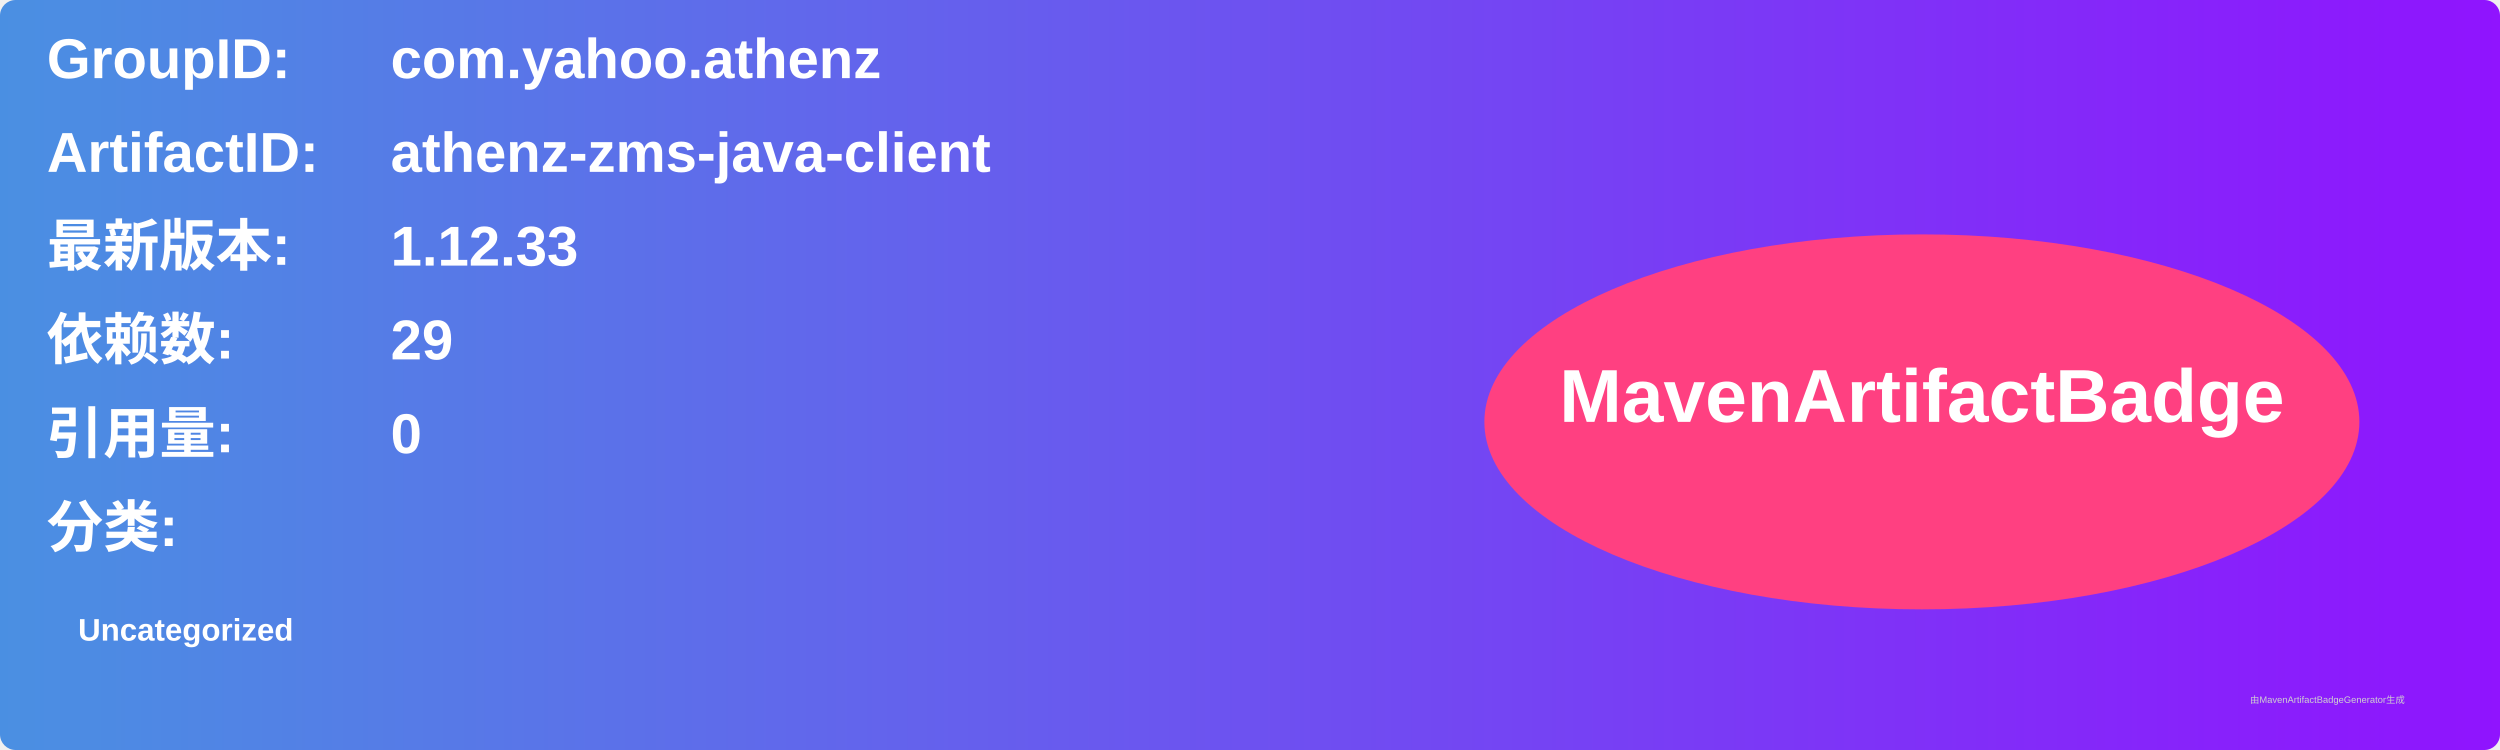
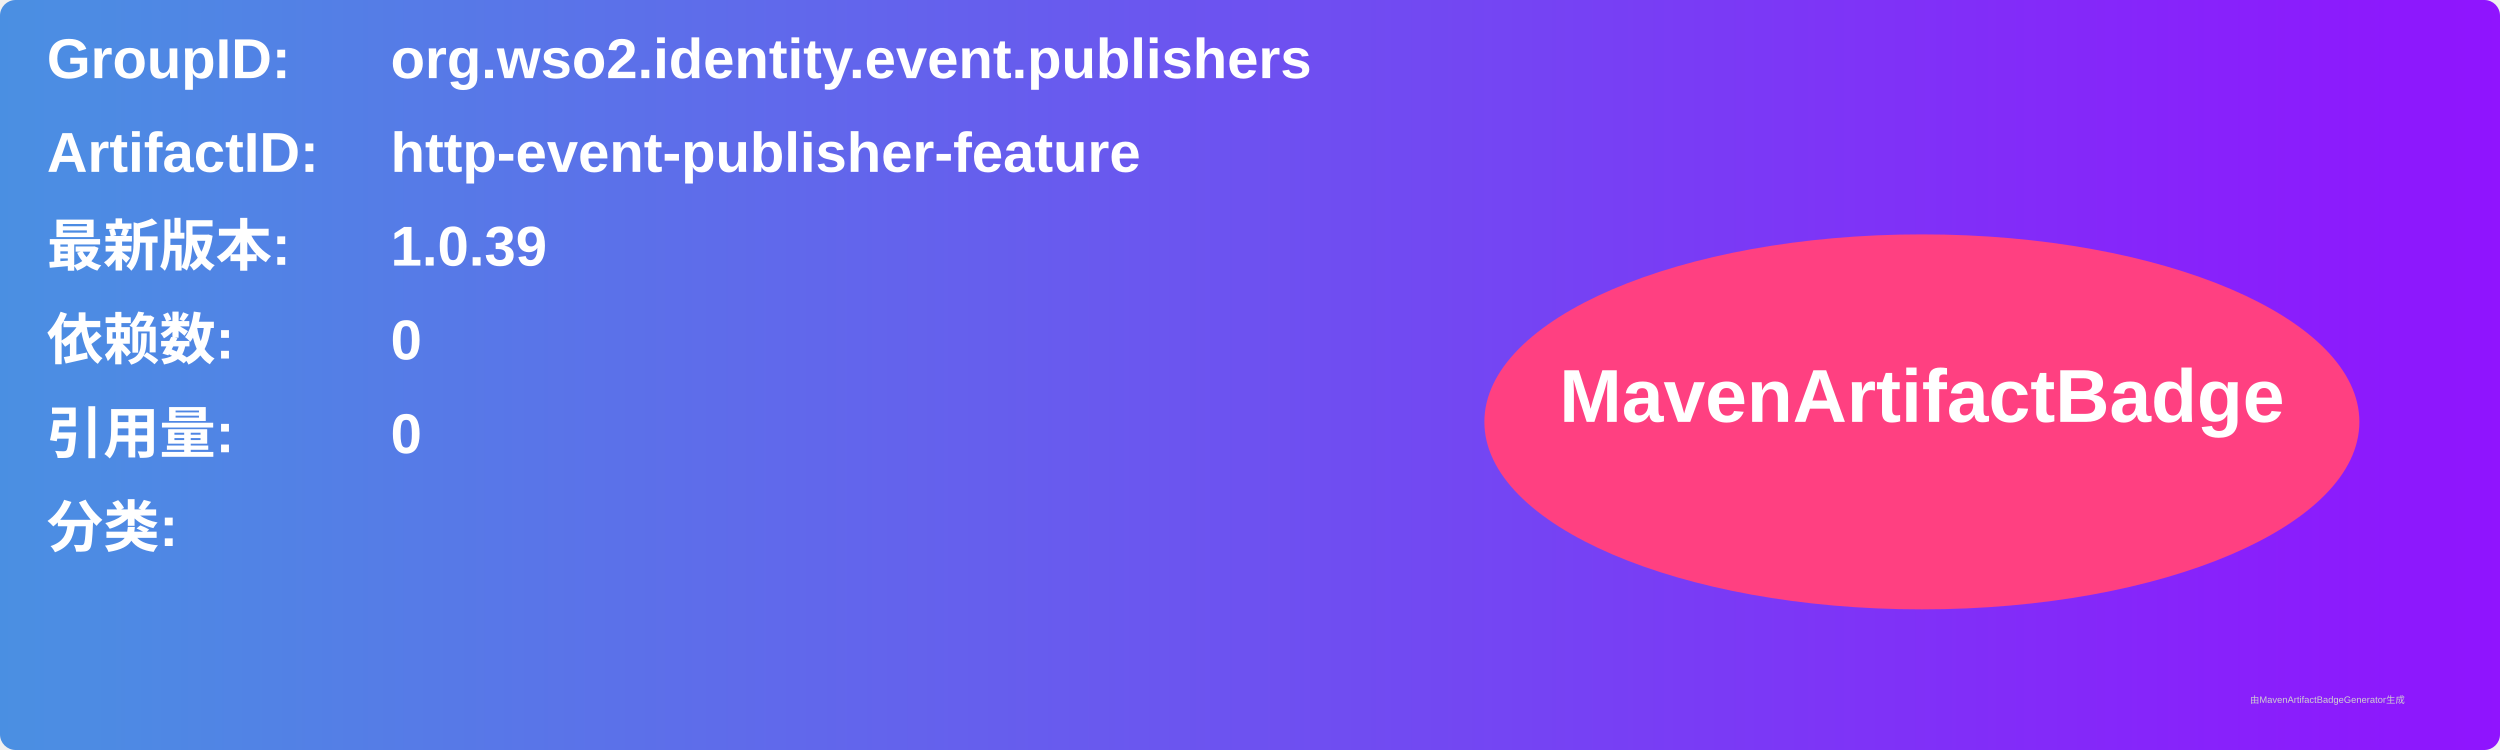
<svg xmlns="http://www.w3.org/2000/svg" width="800" height="240" viewBox="0 0 800 240">
  <linearGradient id="grad" x1="0%" y1="0%" x2="100%" y2="0%">
    <stop offset="0%" stop-color="#4a90e2" />
    <stop offset="100%" stop-color="#9013fe" />
  </linearGradient>
  <rect width="100%" height="100%" rx="5" ry="5" fill="url(#grad)" />
  <g transform="translate(15, 15)">
    <text x="0" y="10" font-family="Arial" font-size="18" fill="white" font-weight="bold" width="260">GroupID:</text>
-     <text x="110" y="10" font-family="Arial" font-size="18" fill="white" font-weight="bold" width="460">com.yahoo.athenz</text>
+     <text x="110" y="10" font-family="Arial" font-size="18" fill="white" font-weight="bold" width="460">org.wso2.identity.event.publishers</text>
    <text x="0" y="40" font-family="Arial" font-size="18" fill="white" font-weight="bold" width="260">ArtifactID:</text>
-     <text x="110" y="40" font-family="Arial" font-size="18" fill="white" font-weight="bold" width="460">athenz-zms-java-client</text>
+     <text x="110" y="40" font-family="Arial" font-size="18" fill="white" font-weight="bold" width="460">http-event-publisher-feature</text>
    <text x="0" y="70" font-family="Arial" font-size="18" fill="white" font-weight="bold">最新版本:</text>
    <text x="110" y="70" font-family="Arial" font-size="18" fill="white" font-weight="bold">
-       <tspan font-weight="bold">1.12.33</tspan>
+       <tspan font-weight="bold">1.0.39</tspan>
    </text>
    <text x="0" y="100" font-family="Arial" font-size="18" fill="white" font-weight="bold">依赖数: </text>
    <text x="110" y="100" font-family="Arial" font-size="18" fill="white">
-       <tspan font-weight="bold">29</tspan>
+       <tspan font-weight="bold">0</tspan>
    </text>
    <text x="0" y="130" font-family="Arial" font-size="18" fill="white" font-weight="bold">引用量: </text>
    <text x="110" y="130" font-family="Arial" font-size="18" fill="white">
      <tspan font-weight="bold">0</tspan>
    </text>
    <text x="0" y="160" font-family="Arial" font-size="18" fill="white" font-weight="bold">分类:</text>
    <text x="10" y="190" font-family="Arial" font-size="10" fill="white">
-       <tspan font-weight="bold">Uncategorized</tspan>
+       <tspan font-weight="bold" />
    </text>
    <ellipse cx="600" cy="120" rx="140" ry="60" fill="#ff4081" />
    <text x="600" y="120" text-anchor="middle" font-family="Arial" font-size="24" fill="white" font-weight="bold">MavenArtifactBadge</text>
  </g>
  <text x="720" y="225" font-family="Arial" font-size="3" fill="#d0d0d0">由MavenArtifactBadgeGenerator生成</text>
</svg>
